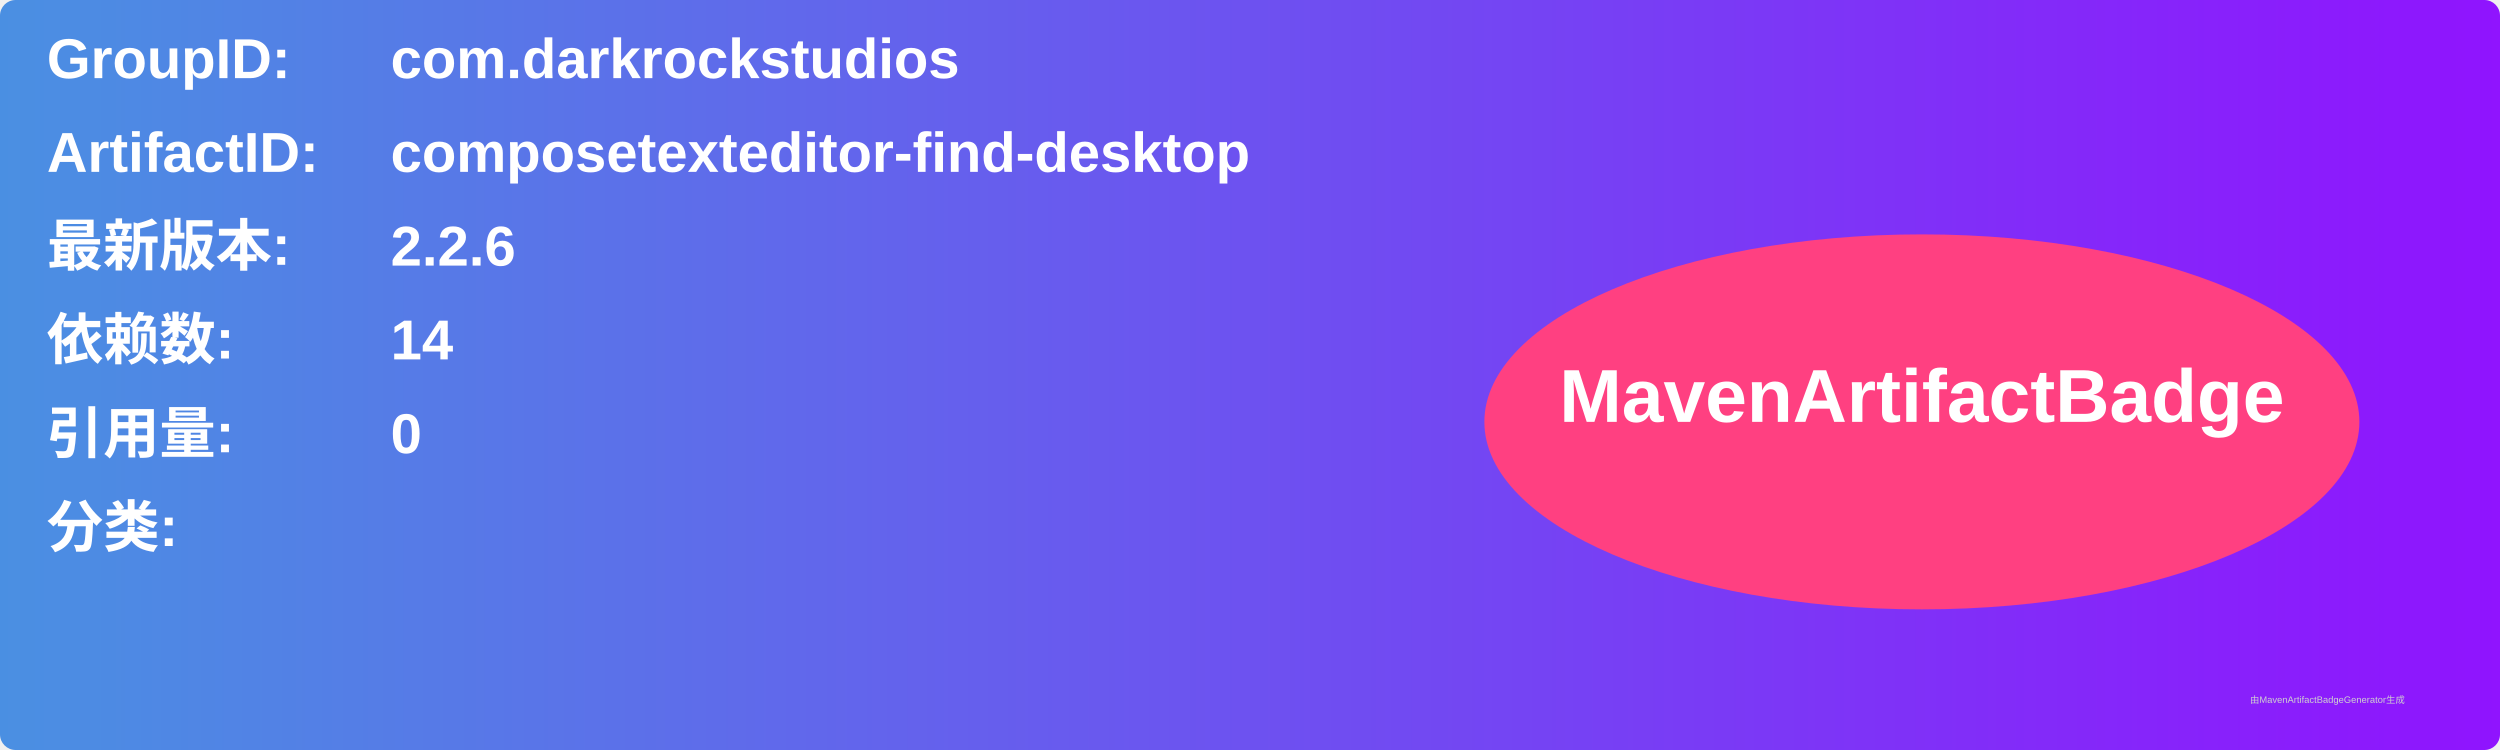
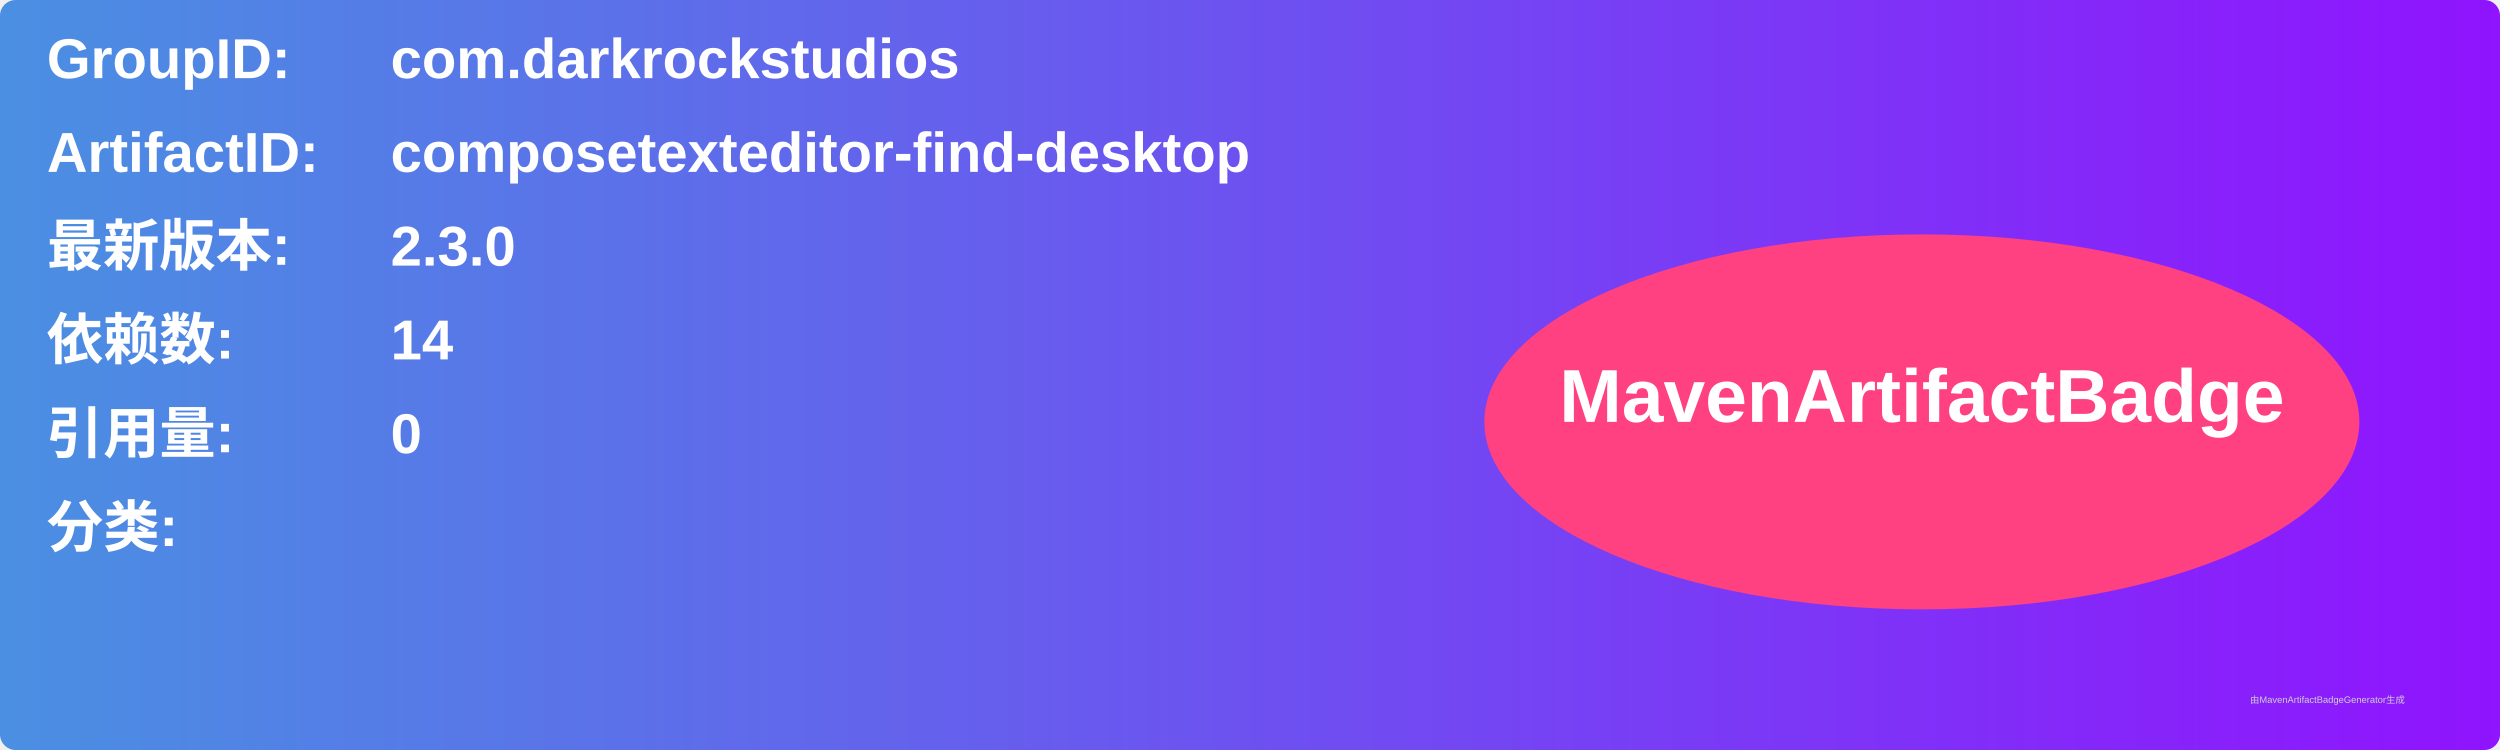
<svg xmlns="http://www.w3.org/2000/svg" width="800" height="240" viewBox="0 0 800 240">
  <linearGradient id="grad" x1="0%" y1="0%" x2="100%" y2="0%">
    <stop offset="0%" stop-color="#4a90e2" />
    <stop offset="100%" stop-color="#9013fe" />
  </linearGradient>
  <rect width="100%" height="100%" rx="5" ry="5" fill="url(#grad)" />
  <g transform="translate(15, 15)">
    <text x="0" y="10" font-family="Arial" font-size="18" fill="white" font-weight="bold" width="260">GroupID:</text>
    <text x="110" y="10" font-family="Arial" font-size="18" fill="white" font-weight="bold" width="460">com.darkrockstudios</text>
    <text x="0" y="40" font-family="Arial" font-size="18" fill="white" font-weight="bold" width="260">ArtifactID:</text>
    <text x="110" y="40" font-family="Arial" font-size="18" fill="white" font-weight="bold" width="460">composetexteditor-find-desktop</text>
    <text x="0" y="70" font-family="Arial" font-size="18" fill="white" font-weight="bold">最新版本:</text>
    <text x="110" y="70" font-family="Arial" font-size="18" fill="white" font-weight="bold">
-       <tspan font-weight="bold">2.2.6</tspan>
+       <tspan font-weight="bold">2.3.0</tspan>
    </text>
    <text x="0" y="100" font-family="Arial" font-size="18" fill="white" font-weight="bold">依赖数: </text>
    <text x="110" y="100" font-family="Arial" font-size="18" fill="white">
      <tspan font-weight="bold">14</tspan>
    </text>
    <text x="0" y="130" font-family="Arial" font-size="18" fill="white" font-weight="bold">引用量: </text>
    <text x="110" y="130" font-family="Arial" font-size="18" fill="white">
      <tspan font-weight="bold">0</tspan>
    </text>
    <text x="0" y="160" font-family="Arial" font-size="18" fill="white" font-weight="bold">分类:</text>
    <text x="10" y="190" font-family="Arial" font-size="10" fill="white">
      <tspan font-weight="bold" />
    </text>
    <ellipse cx="600" cy="120" rx="140" ry="60" fill="#ff4081" />
    <text x="600" y="120" text-anchor="middle" font-family="Arial" font-size="24" fill="white" font-weight="bold">MavenArtifactBadge</text>
  </g>
  <text x="720" y="225" font-family="Arial" font-size="3" fill="#d0d0d0">由MavenArtifactBadgeGenerator生成</text>
</svg>
